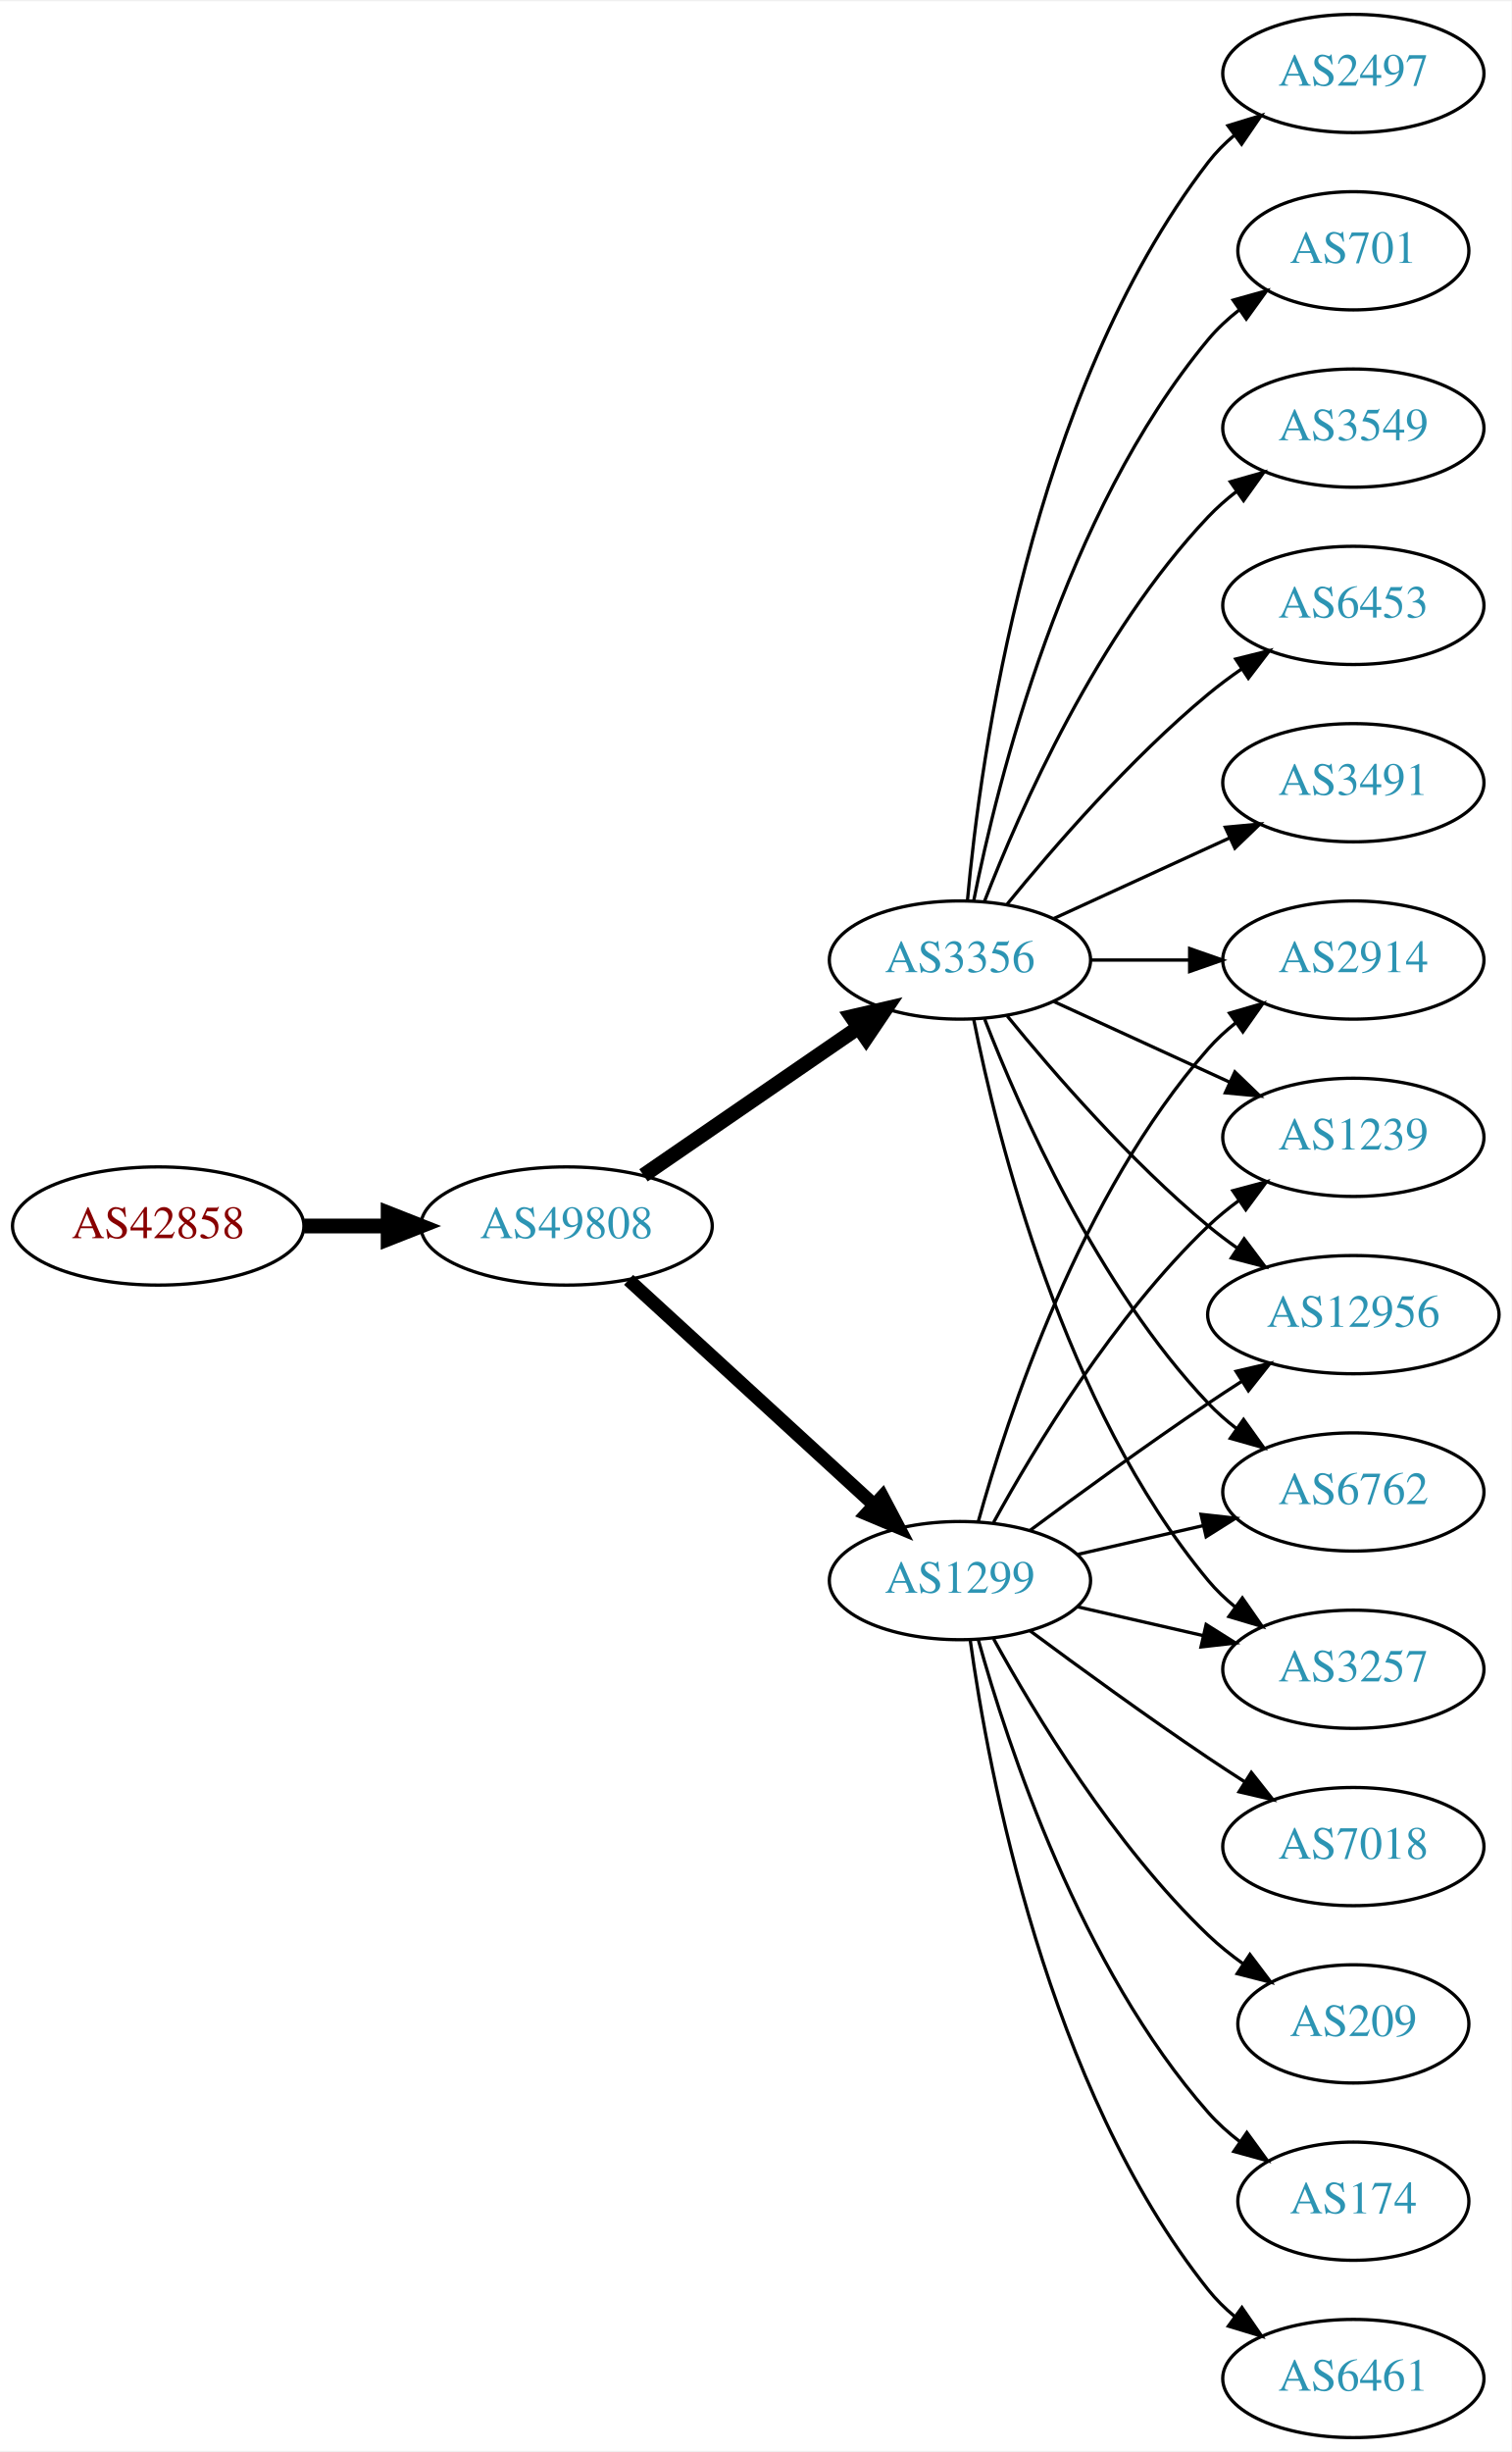
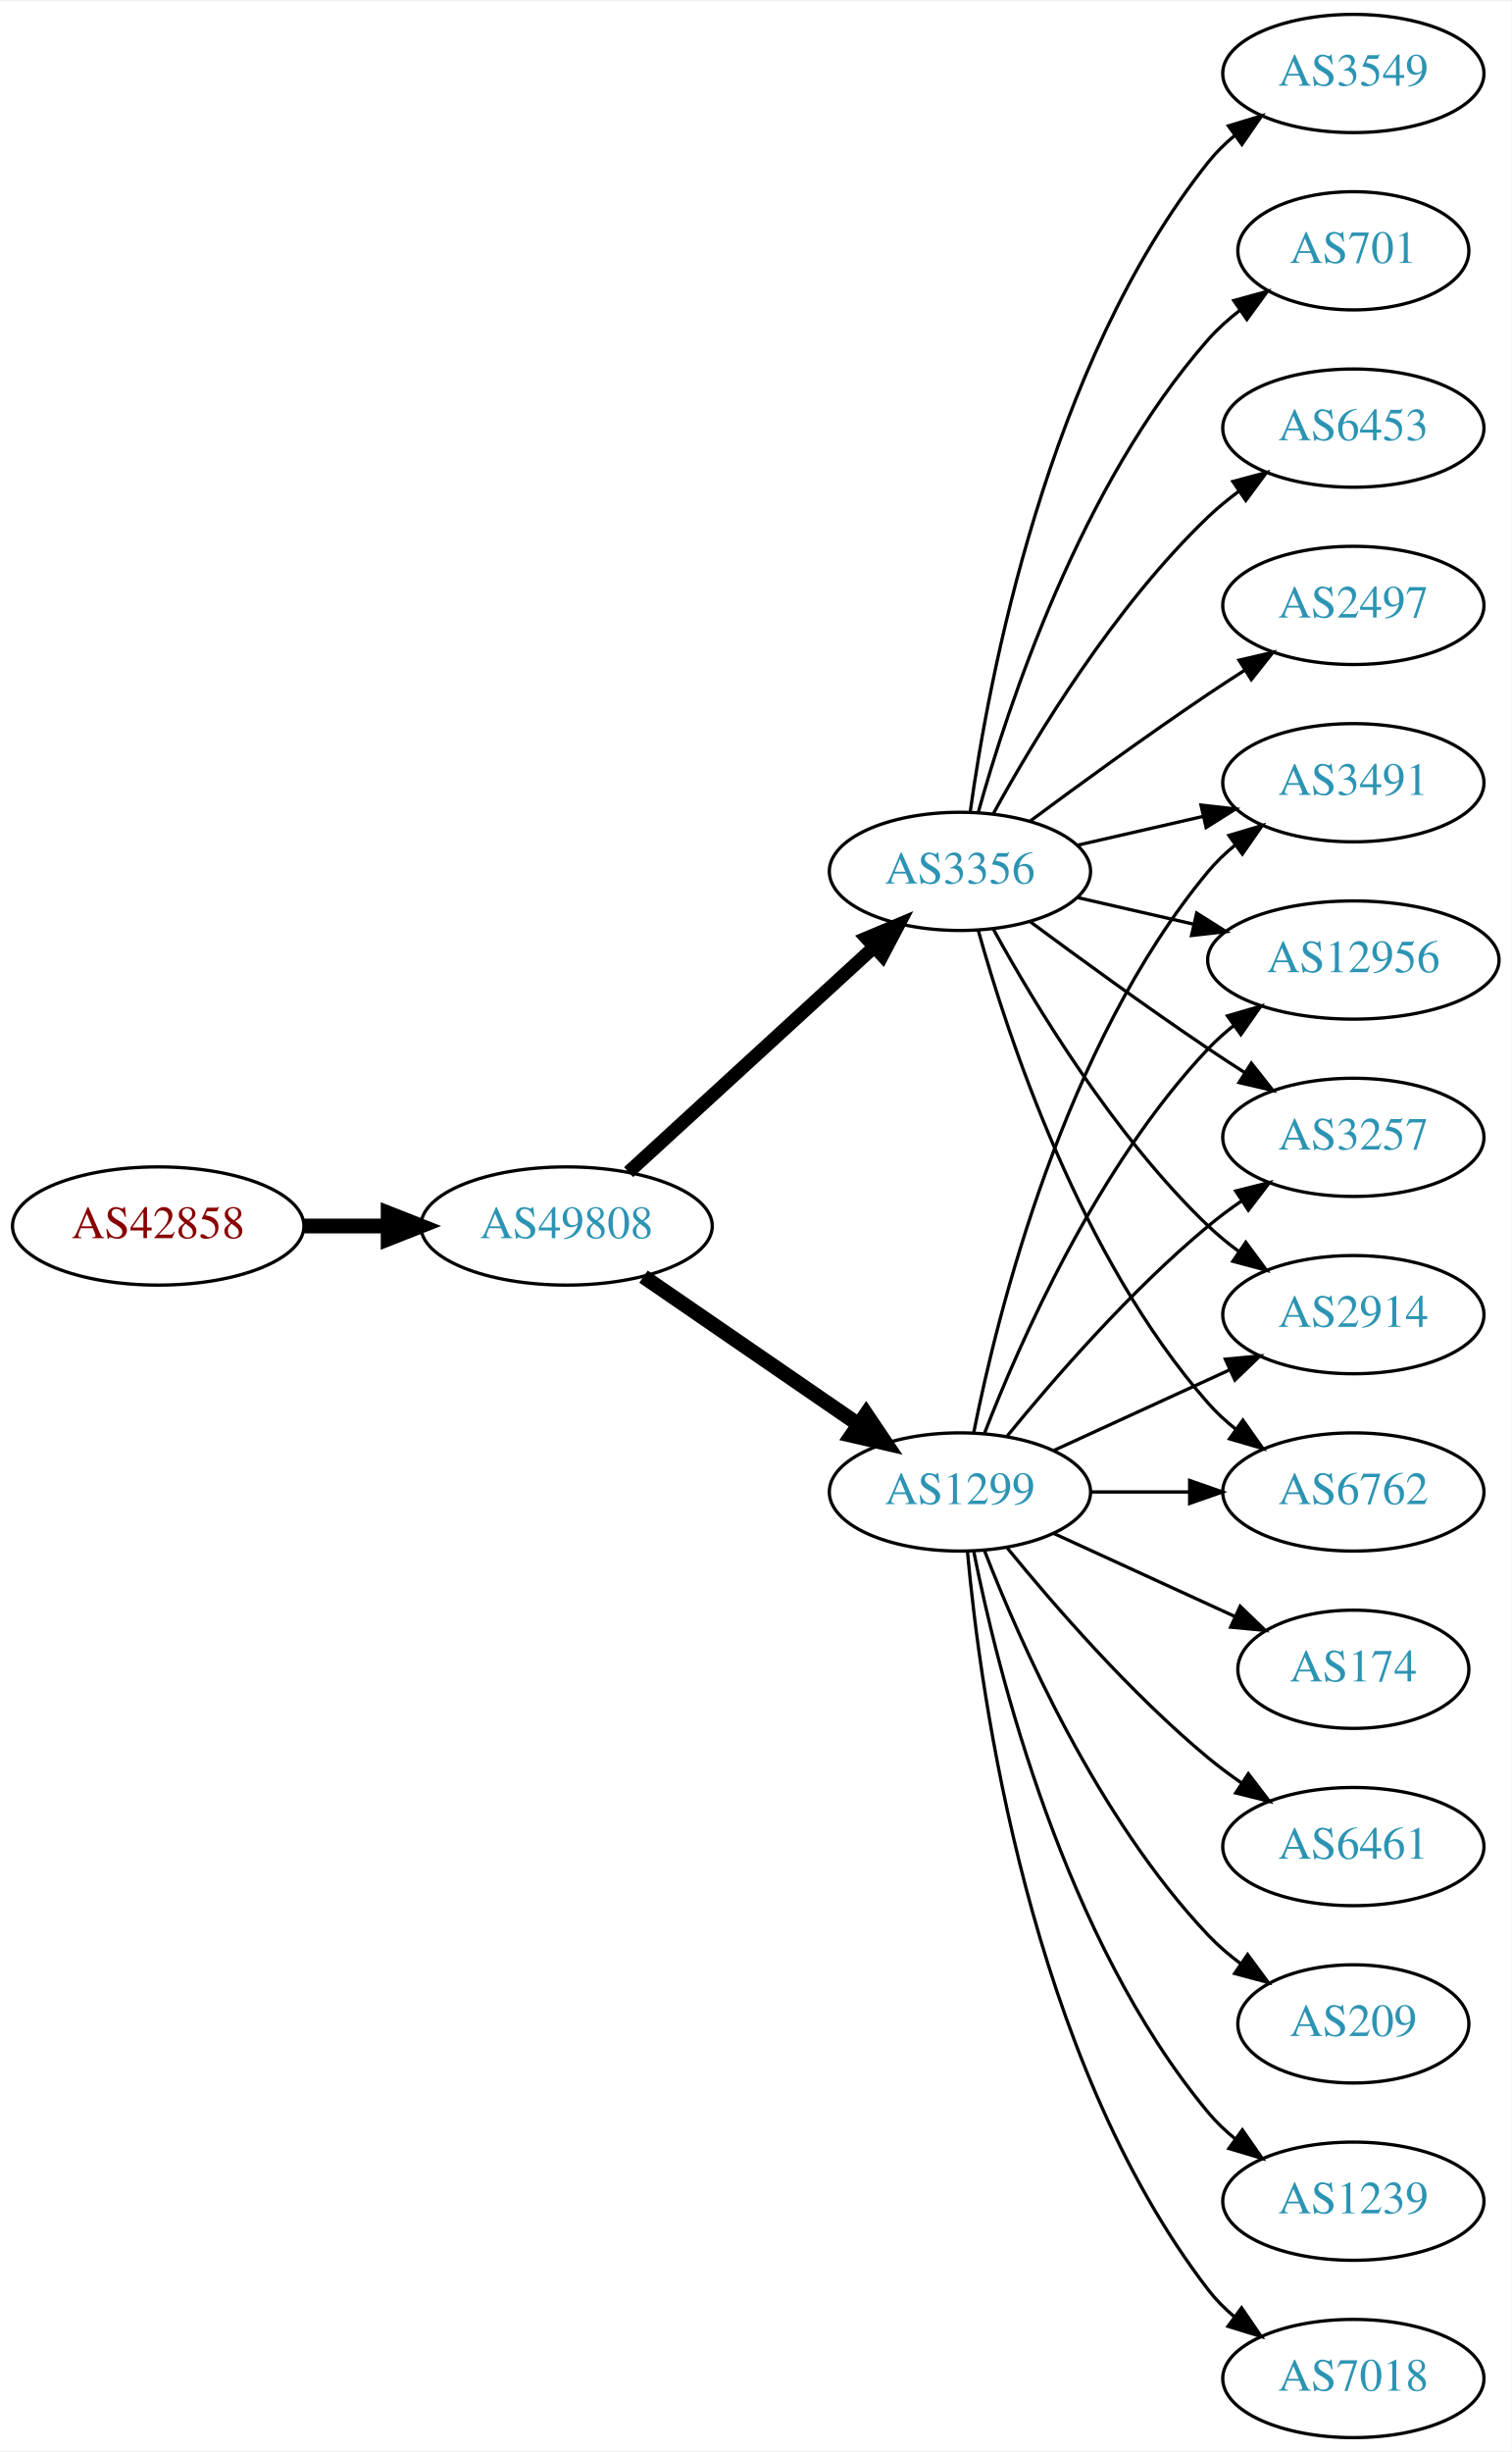
<svg xmlns="http://www.w3.org/2000/svg" xmlns:xlink="http://www.w3.org/1999/xlink" width="460pt" height="746pt" viewBox="0.00 0.00 460.47 746.00">
  <g id="graph0" class="graph" transform="scale(1 1) rotate(0) translate(4 742)">
    <polygon fill="white" stroke="none" points="-4,4 -4,-742 456.469,-742 456.469,4 -4,4" />
    <g id="node1" class="node">
      <g id="a_node1">
        <a xlink:href="/asn/42858" xlink:title="AS42858 ~ WeTi-AS [AT]">
          <ellipse fill="#ffffff" stroke="black" cx="44.196" cy="-369" rx="44.393" ry="18" />
          <text text-anchor="middle" x="44.196" y="-365.3" font-family="Times,serif" font-size="14.00" fill="#880000">AS42858</text>
        </a>
      </g>
    </g>
    <g id="node2" class="node">
      <g id="a_node2">
        <a xlink:href="/asn/49808" xlink:title="AS49808 ~ POWERSPEED-AS [AT]">
          <ellipse fill="#ffffff" stroke="black" cx="168.588" cy="-369" rx="44.393" ry="18" />
          <text text-anchor="middle" x="168.588" y="-365.3" font-family="Times,serif" font-size="14.00" fill="#2c94b3">AS49808</text>
        </a>
      </g>
    </g>
    <g id="edge1" class="edge">
      <path fill="none" stroke="black" stroke-width="4.5" d="M88.692,-369C96.898,-369 105.569,-369 114.041,-369" />
      <polygon fill="black" stroke="black" stroke-width="4.5" points="114.233,-372.938 124.233,-369 114.233,-365.063 114.233,-372.938" />
    </g>
    <g id="node3" class="node">
      <g id="a_node3">
        <a xlink:href="/asn/1299" xlink:title="AS1299 ~ Telia Carrier [EU]">
-           <ellipse fill="#ffffff" stroke="black" cx="288.431" cy="-261" rx="39.794" ry="18" />
-           <text text-anchor="middle" x="288.431" y="-257.3" font-family="Times,serif" font-size="14.00" fill="#2c94b3">AS1299</text>
+           <ellipse fill="#ffffff" stroke="black" cx="288.431" cy="-288" rx="39.794" ry="18" />
+           <text text-anchor="middle" x="288.431" y="-284.3" font-family="Times,serif" font-size="14.00" fill="#2c94b3">AS1299</text>
        </a>
      </g>
    </g>
    <g id="edge2" class="edge">
-       <path fill="none" stroke="black" stroke-width="4.091" d="M187.486,-352.597C207.414,-334.333 239.772,-304.678 262.249,-284.079" />
-       <polygon fill="black" stroke="black" stroke-width="4.091" points="264.797,-286.599 269.751,-277.203 259.96,-281.321 264.797,-286.599" />
+       <path fill="none" stroke="black" stroke-width="4.5" d="M192.031,-353.574C210.612,-340.802 237.173,-322.545 257.553,-308.537" />
+       <polygon fill="black" stroke="black" stroke-width="4.5" points="259.856,-311.731 265.867,-302.822 255.396,-305.242 259.856,-311.731" />
    </g>
    <g id="node4" class="node">
      <g id="a_node4">
        <a xlink:href="/asn/3356" xlink:title="AS3356 ~ Level 3 Parent, LLC [US]">
-           <ellipse fill="#ffffff" stroke="black" cx="288.431" cy="-450" rx="39.794" ry="18" />
-           <text text-anchor="middle" x="288.431" y="-446.3" font-family="Times,serif" font-size="14.00" fill="#2c94b3">AS3356</text>
+           <ellipse fill="#ffffff" stroke="black" cx="288.431" cy="-477" rx="39.794" ry="18" />
+           <text text-anchor="middle" x="288.431" y="-473.3" font-family="Times,serif" font-size="14.00" fill="#2c94b3">AS3356</text>
        </a>
      </g>
    </g>
    <g id="edge3" class="edge">
-       <path fill="none" stroke="black" stroke-width="4.5" d="M192.031,-384.426C210.612,-397.198 237.173,-415.455 257.553,-429.463" />
-       <polygon fill="black" stroke="black" stroke-width="4.5" points="255.396,-432.758 265.867,-435.178 259.856,-426.269 255.396,-432.758" />
+       <path fill="none" stroke="black" stroke-width="4.091" d="M187.486,-385.403C207.414,-403.667 239.772,-433.322 262.249,-453.921" />
+       <polygon fill="black" stroke="black" stroke-width="4.091" points="259.96,-456.679 269.751,-460.797 264.797,-451.401 259.96,-456.679" />
    </g>
    <g id="node5" class="node">
      <g id="a_node5">
+         <a xlink:href="/asn/2914" xlink:title="AS2914 ~ NTT America, Inc. [US]">
+           <ellipse fill="#ffffff" stroke="black" cx="408.273" cy="-342" rx="39.794" ry="18" />
+           <text text-anchor="middle" x="408.273" y="-338.3" font-family="Times,serif" font-size="14.00" fill="#2c94b3">AS2914</text>
+         </a>
+       </g>
+     </g>
+     <g id="edge4" class="edge">
+       <path fill="none" stroke="black" d="M317.06,-300.661C333.017,-307.973 353.287,-317.261 370.57,-325.181" />
+       <polygon fill="black" stroke="black" points="369.269,-328.435 379.818,-329.419 372.185,-322.071 369.269,-328.435" />
+     </g>
+     <g id="node6" class="node">
+       <g id="a_node6">
        <a xlink:href="/asn/6762" xlink:title="AS6762 ~ TELECOM ITALIA SPARKLE S.p.A. [IT]">
          <ellipse fill="#ffffff" stroke="black" cx="408.273" cy="-288" rx="39.794" ry="18" />
          <text text-anchor="middle" x="408.273" y="-284.3" font-family="Times,serif" font-size="14.00" fill="#2c94b3">AS6762</text>
        </a>
      </g>
    </g>
-     <g id="edge4" class="edge">
-       <path fill="none" stroke="black" d="M324.15,-268.955C336.15,-271.704 349.771,-274.825 362.463,-277.733" />
-       <polygon fill="black" stroke="black" points="361.866,-281.187 372.395,-280.009 363.429,-274.364 361.866,-281.187" />
-     </g>
-     <g id="node6" class="node">
-       <g id="a_node6">
-         <a xlink:href="/asn/3257" xlink:title="AS3257 ~ GTT [DE]">
-           <ellipse fill="#ffffff" stroke="black" cx="408.273" cy="-234" rx="39.794" ry="18" />
-           <text text-anchor="middle" x="408.273" y="-230.3" font-family="Times,serif" font-size="14.00" fill="#2c94b3">AS3257</text>
-         </a>
-       </g>
-     </g>
    <g id="edge5" class="edge">
-       <path fill="none" stroke="black" d="M324.15,-253.045C336.15,-250.296 349.771,-247.175 362.463,-244.267" />
-       <polygon fill="black" stroke="black" points="363.429,-247.636 372.395,-241.991 361.866,-240.813 363.429,-247.636" />
+       <path fill="none" stroke="black" d="M328.343,-288C337.897,-288 348.246,-288 358.209,-288" />
+       <polygon fill="black" stroke="black" points="358.402,-291.5 368.402,-288 358.402,-284.5 358.402,-291.5" />
    </g>
    <g id="node7" class="node">
      <g id="a_node7">
-         <a xlink:href="/asn/2914" xlink:title="AS2914 ~ NTT America, Inc. [US]">
-           <ellipse fill="#ffffff" stroke="black" cx="408.273" cy="-450" rx="39.794" ry="18" />
-           <text text-anchor="middle" x="408.273" y="-446.3" font-family="Times,serif" font-size="14.00" fill="#2c94b3">AS2914</text>
+         <a xlink:href="/asn/209" xlink:title="AS209 ~ CenturyLink Communications, LLC [US]">
+           <ellipse fill="#ffffff" stroke="black" cx="408.273" cy="-126" rx="35.194" ry="18" />
+           <text text-anchor="middle" x="408.273" y="-122.3" font-family="Times,serif" font-size="14.00" fill="#2c94b3">AS209</text>
        </a>
      </g>
    </g>
    <g id="edge6" class="edge">
-       <path fill="none" stroke="black" d="M294.004,-278.946C302.909,-310.995 325.194,-378.842 364.077,-423 366.561,-425.821 369.411,-428.449 372.437,-430.871" />
-       <polygon fill="black" stroke="black" points="370.554,-433.828 380.726,-436.791 374.622,-428.131 370.554,-433.828" />
+       <path fill="none" stroke="black" d="M295.954,-270.006C306.704,-242.272 330.362,-188.571 364.077,-153 367.02,-149.895 370.394,-146.999 373.929,-144.345" />
+       <polygon fill="black" stroke="black" points="376.059,-147.129 382.348,-138.603 372.115,-141.346 376.059,-147.129" />
    </g>
    <g id="node8" class="node">
      <g id="a_node8">
        <a xlink:href="/asn/1239" xlink:title="AS1239 ~ Sprint [US]">
-           <ellipse fill="#ffffff" stroke="black" cx="408.273" cy="-396" rx="39.794" ry="18" />
-           <text text-anchor="middle" x="408.273" y="-392.3" font-family="Times,serif" font-size="14.00" fill="#2c94b3">AS1239</text>
+           <ellipse fill="#ffffff" stroke="black" cx="408.273" cy="-72" rx="39.794" ry="18" />
+           <text text-anchor="middle" x="408.273" y="-68.3" font-family="Times,serif" font-size="14.00" fill="#2c94b3">AS1239</text>
        </a>
      </g>
    </g>
    <g id="edge7" class="edge">
-       <path fill="none" stroke="black" d="M298.672,-278.713C311.218,-301.561 335.394,-341.611 364.077,-369 366.946,-371.739 370.134,-374.347 373.443,-376.785" />
-       <polygon fill="black" stroke="black" points="371.567,-379.742 381.803,-382.477 375.507,-373.956 371.567,-379.742" />
+       <path fill="none" stroke="black" d="M292.629,-269.927C299.793,-233.859 320.067,-151.875 364.077,-99 366.482,-96.111 369.278,-93.437 372.271,-90.987" />
+       <polygon fill="black" stroke="black" points="374.461,-93.722 380.514,-85.027 370.359,-88.05 374.461,-93.722" />
    </g>
    <g id="node9" class="node">
      <g id="a_node9">
-         <a xlink:href="/asn/174" xlink:title="AS174 ~ Cogent Communications [US]">
-           <ellipse fill="#ffffff" stroke="black" cx="408.273" cy="-72" rx="35.194" ry="18" />
-           <text text-anchor="middle" x="408.273" y="-68.3" font-family="Times,serif" font-size="14.00" fill="#2c94b3">AS174</text>
+         <a xlink:href="/asn/3491" xlink:title="AS3491 ~ PCCW Global, Inc. [US]">
+           <ellipse fill="#ffffff" stroke="black" cx="408.273" cy="-504" rx="39.794" ry="18" />
+           <text text-anchor="middle" x="408.273" y="-500.3" font-family="Times,serif" font-size="14.00" fill="#2c94b3">AS3491</text>
        </a>
      </g>
    </g>
    <g id="edge8" class="edge">
-       <path fill="none" stroke="black" d="M294.004,-243.054C302.909,-211.005 325.194,-143.158 364.077,-99 366.905,-95.789 370.206,-92.828 373.701,-90.136" />
-       <polygon fill="black" stroke="black" points="375.835,-92.916 382.076,-84.355 371.858,-87.155 375.835,-92.916" />
+       <path fill="none" stroke="black" d="M292.629,-306.073C299.793,-342.141 320.067,-424.125 364.077,-477 366.482,-479.889 369.278,-482.563 372.271,-485.013" />
+       <polygon fill="black" stroke="black" points="370.359,-487.95 380.514,-490.973 374.461,-482.277 370.359,-487.95" />
    </g>
    <g id="node10" class="node">
      <g id="a_node10">
-         <a xlink:href="/asn/6461" xlink:title="AS6461 ~ Zayo Bandwidth [US]">
-           <ellipse fill="#ffffff" stroke="black" cx="408.273" cy="-18" rx="39.794" ry="18" />
-           <text text-anchor="middle" x="408.273" y="-14.3" font-family="Times,serif" font-size="14.00" fill="#2c94b3">AS6461</text>
+         <a xlink:href="/asn/12956" xlink:title="AS12956 ~ TELXIUS [ES]">
+           <ellipse fill="#ffffff" stroke="black" cx="408.273" cy="-450" rx="44.393" ry="18" />
+           <text text-anchor="middle" x="408.273" y="-446.3" font-family="Times,serif" font-size="14.00" fill="#2c94b3">AS12956</text>
        </a>
      </g>
    </g>
    <g id="edge9" class="edge">
-       <path fill="none" stroke="black" d="M291.57,-242.83C297.07,-203.026 314.896,-106.767 364.077,-45 366.419,-42.06 369.173,-39.351 372.139,-36.879" />
-       <polygon fill="black" stroke="black" points="374.331,-39.612 380.345,-30.89 370.204,-33.958 374.331,-39.612" />
+       <path fill="none" stroke="black" d="M295.954,-305.994C306.704,-333.728 330.362,-387.429 364.077,-423 366.461,-425.515 369.128,-427.893 371.934,-430.117" />
+       <polygon fill="black" stroke="black" points="369.928,-432.985 380.096,-435.961 374.003,-427.293 369.928,-432.985" />
    </g>
    <g id="node11" class="node">
      <g id="a_node11">
        <a xlink:href="/asn/7018" xlink:title="AS7018 ~ AT&amp;T Services, Inc. [US]">
-           <ellipse fill="#ffffff" stroke="black" cx="408.273" cy="-180" rx="39.794" ry="18" />
-           <text text-anchor="middle" x="408.273" y="-176.3" font-family="Times,serif" font-size="14.00" fill="#2c94b3">AS7018</text>
+           <ellipse fill="#ffffff" stroke="black" cx="408.273" cy="-18" rx="39.794" ry="18" />
+           <text text-anchor="middle" x="408.273" y="-14.3" font-family="Times,serif" font-size="14.00" fill="#2c94b3">AS7018</text>
        </a>
      </g>
    </g>
    <g id="edge10" class="edge">
-       <path fill="none" stroke="black" d="M309.761,-245.723C324.623,-234.696 345.368,-219.593 364.077,-207 367.626,-204.611 371.377,-202.161 375.125,-199.758" />
-       <polygon fill="black" stroke="black" points="377.193,-202.591 383.774,-194.288 373.451,-196.675 377.193,-202.591" />
+       <path fill="none" stroke="black" d="M290.715,-269.883C294.613,-226.668 309.63,-115.869 364.077,-45 366.367,-42.02 369.087,-39.284 372.032,-36.795" />
+       <polygon fill="black" stroke="black" points="374.225,-39.527 380.208,-30.782 370.078,-33.888 374.225,-39.527" />
    </g>
    <g id="node12" class="node">
      <g id="a_node12">
-         <a xlink:href="/asn/209" xlink:title="AS209 ~ CenturyLink Communications, LLC [US]">
-           <ellipse fill="#ffffff" stroke="black" cx="408.273" cy="-126" rx="35.194" ry="18" />
-           <text text-anchor="middle" x="408.273" y="-122.3" font-family="Times,serif" font-size="14.00" fill="#2c94b3">AS209</text>
+         <a xlink:href="/asn/174" xlink:title="AS174 ~ Cogent Communications [US]">
+           <ellipse fill="#ffffff" stroke="black" cx="408.273" cy="-234" rx="35.194" ry="18" />
+           <text text-anchor="middle" x="408.273" y="-230.3" font-family="Times,serif" font-size="14.00" fill="#2c94b3">AS174</text>
        </a>
      </g>
    </g>
    <g id="edge11" class="edge">
-       <path fill="none" stroke="black" d="M298.672,-243.287C311.218,-220.439 335.394,-180.389 364.077,-153 367.331,-149.893 370.998,-146.954 374.785,-144.24" />
-       <polygon fill="black" stroke="black" points="376.762,-147.128 383.153,-138.678 372.887,-141.299 376.762,-147.128" />
+       <path fill="none" stroke="black" d="M317.06,-275.339C333.476,-267.817 354.457,-258.202 372.054,-250.139" />
+       <polygon fill="black" stroke="black" points="373.799,-253.189 381.432,-245.842 370.883,-246.826 373.799,-253.189" />
    </g>
    <g id="node13" class="node">
      <g id="a_node13">
-         <a xlink:href="/asn/12956" xlink:title="AS12956 ~ TELXIUS [ES]">
-           <ellipse fill="#ffffff" stroke="black" cx="408.273" cy="-342" rx="44.393" ry="18" />
-           <text text-anchor="middle" x="408.273" y="-338.3" font-family="Times,serif" font-size="14.00" fill="#2c94b3">AS12956</text>
+         <a xlink:href="/asn/3257" xlink:title="AS3257 ~ GTT [DE]">
+           <ellipse fill="#ffffff" stroke="black" cx="408.273" cy="-396" rx="39.794" ry="18" />
+           <text text-anchor="middle" x="408.273" y="-392.3" font-family="Times,serif" font-size="14.00" fill="#2c94b3">AS3257</text>
        </a>
      </g>
    </g>
    <g id="edge12" class="edge">
-       <path fill="none" stroke="black" d="M309.761,-276.277C324.623,-287.304 345.368,-302.407 364.077,-315 367.367,-317.215 370.83,-319.482 374.304,-321.715" />
-       <polygon fill="black" stroke="black" points="372.552,-324.748 382.872,-327.148 376.301,-318.837 372.552,-324.748" />
-     </g>
-     <g id="edge16" class="edge">
-       <path fill="none" stroke="black" d="M295.954,-432.006C306.704,-404.272 330.362,-350.571 364.077,-315 366.663,-312.272 369.581,-309.706 372.649,-307.323" />
-       <polygon fill="black" stroke="black" points="374.827,-310.07 380.997,-301.457 370.803,-304.342 374.827,-310.07" />
-     </g>
-     <g id="edge20" class="edge">
-       <path fill="none" stroke="black" d="M292.629,-431.927C299.793,-395.859 320.067,-313.875 364.077,-261 366.482,-258.111 369.278,-255.437 372.271,-252.987" />
-       <polygon fill="black" stroke="black" points="374.461,-255.723 380.514,-247.027 370.359,-250.05 374.461,-255.723" />
-     </g>
-     <g id="edge19" class="edge">
-       <path fill="none" stroke="black" d="M328.343,-450C337.897,-450 348.246,-450 358.209,-450" />
-       <polygon fill="black" stroke="black" points="358.402,-453.5 368.402,-450 358.402,-446.5 358.402,-453.5" />
-     </g>
-     <g id="edge22" class="edge">
-       <path fill="none" stroke="black" d="M317.06,-437.339C333.017,-430.027 353.287,-420.739 370.57,-412.819" />
-       <polygon fill="black" stroke="black" points="372.185,-415.929 379.818,-408.581 369.269,-409.565 372.185,-415.929" />
-     </g>
-     <g id="edge21" class="edge">
-       <path fill="none" stroke="black" d="M302.85,-432.935C316.964,-415.625 340.379,-388.655 364.077,-369 366.815,-366.729 369.759,-364.506 372.776,-362.37" />
-       <polygon fill="black" stroke="black" points="375.002,-365.092 381.365,-356.621 371.108,-359.275 375.002,-365.092" />
+       <path fill="none" stroke="black" d="M302.85,-305.065C316.964,-322.375 340.379,-349.345 364.077,-369 367.294,-371.668 370.794,-374.27 374.365,-376.741" />
+       <polygon fill="black" stroke="black" points="372.442,-379.666 382.721,-382.236 376.288,-373.817 372.442,-379.666" />
    </g>
    <g id="node14" class="node">
      <g id="a_node14">
-         <a xlink:href="/asn/3549" xlink:title="AS3549 ~ Level 3 Parent, LLC [US]">
-           <ellipse fill="#ffffff" stroke="black" cx="408.273" cy="-612" rx="39.794" ry="18" />
-           <text text-anchor="middle" x="408.273" y="-608.3" font-family="Times,serif" font-size="14.00" fill="#2c94b3">AS3549</text>
+         <a xlink:href="/asn/6461" xlink:title="AS6461 ~ Zayo Bandwidth [US]">
+           <ellipse fill="#ffffff" stroke="black" cx="408.273" cy="-180" rx="39.794" ry="18" />
+           <text text-anchor="middle" x="408.273" y="-176.3" font-family="Times,serif" font-size="14.00" fill="#2c94b3">AS6461</text>
        </a>
      </g>
    </g>
    <g id="edge13" class="edge">
-       <path fill="none" stroke="black" d="M295.954,-467.994C306.704,-495.728 330.362,-549.429 364.077,-585 366.663,-587.728 369.581,-590.294 372.649,-592.677" />
-       <polygon fill="black" stroke="black" points="370.803,-595.658 380.997,-598.543 374.827,-589.93 370.803,-595.658" />
+       <path fill="none" stroke="black" d="M302.85,-270.935C316.964,-253.625 340.379,-226.655 364.077,-207 367.294,-204.332 370.794,-201.73 374.365,-199.259" />
+       <polygon fill="black" stroke="black" points="376.288,-202.183 382.721,-193.764 372.442,-196.334 376.288,-202.183" />
+     </g>
+     <g id="edge22" class="edge">
+       <path fill="none" stroke="black" d="M298.672,-459.287C311.218,-436.439 335.394,-396.389 364.077,-369 366.946,-366.261 370.134,-363.653 373.443,-361.215" />
+       <polygon fill="black" stroke="black" points="375.507,-364.044 381.803,-355.523 371.567,-358.258 375.507,-364.044" />
+     </g>
+     <g id="edge16" class="edge">
+       <path fill="none" stroke="black" d="M294.004,-459.054C302.909,-427.005 325.194,-359.158 364.077,-315 366.561,-312.179 369.411,-309.551 372.437,-307.129" />
+       <polygon fill="black" stroke="black" points="374.622,-309.869 380.726,-301.209 370.554,-304.172 374.622,-309.869" />
+     </g>
+     <g id="edge19" class="edge">
+       <path fill="none" stroke="black" d="M324.15,-484.955C336.15,-487.704 349.771,-490.825 362.463,-493.733" />
+       <polygon fill="black" stroke="black" points="361.866,-497.187 372.395,-496.009 363.429,-490.364 361.866,-497.187" />
+     </g>
+     <g id="edge18" class="edge">
+       <path fill="none" stroke="black" d="M324.15,-469.045C335.289,-466.493 347.824,-463.621 359.717,-460.896" />
+       <polygon fill="black" stroke="black" points="360.545,-464.297 369.511,-458.652 358.982,-457.474 360.545,-464.297" />
+     </g>
+     <g id="edge20" class="edge">
+       <path fill="none" stroke="black" d="M309.761,-461.723C324.623,-450.696 345.368,-435.593 364.077,-423 367.626,-420.611 371.377,-418.161 375.125,-415.758" />
+       <polygon fill="black" stroke="black" points="377.193,-418.591 383.774,-410.288 373.451,-412.675 377.193,-418.591" />
    </g>
    <g id="node15" class="node">
      <g id="a_node15">
        <a xlink:href="/asn/6453" xlink:title="AS6453 ~ TATA COMMUNICATIONS (AMERICA) INC [US]">
-           <ellipse fill="#ffffff" stroke="black" cx="408.273" cy="-558" rx="39.794" ry="18" />
-           <text text-anchor="middle" x="408.273" y="-554.3" font-family="Times,serif" font-size="14.00" fill="#2c94b3">AS6453</text>
+           <ellipse fill="#ffffff" stroke="black" cx="408.273" cy="-612" rx="39.794" ry="18" />
+           <text text-anchor="middle" x="408.273" y="-608.3" font-family="Times,serif" font-size="14.00" fill="#2c94b3">AS6453</text>
        </a>
      </g>
    </g>
    <g id="edge14" class="edge">
-       <path fill="none" stroke="black" d="M302.85,-467.065C316.964,-484.375 340.379,-511.345 364.077,-531 367.294,-533.668 370.794,-536.27 374.365,-538.741" />
-       <polygon fill="black" stroke="black" points="372.442,-541.666 382.721,-544.236 376.288,-535.817 372.442,-541.666" />
+       <path fill="none" stroke="black" d="M298.672,-494.713C311.218,-517.561 335.394,-557.611 364.077,-585 366.946,-587.739 370.134,-590.347 373.443,-592.785" />
+       <polygon fill="black" stroke="black" points="371.567,-595.742 381.803,-598.477 375.507,-589.956 371.567,-595.742" />
    </g>
    <g id="node16" class="node">
      <g id="a_node16">
-         <a xlink:href="/asn/3491" xlink:title="AS3491 ~ PCCW Global, Inc. [US]">
-           <ellipse fill="#ffffff" stroke="black" cx="408.273" cy="-504" rx="39.794" ry="18" />
-           <text text-anchor="middle" x="408.273" y="-500.3" font-family="Times,serif" font-size="14.00" fill="#2c94b3">AS3491</text>
+         <a xlink:href="/asn/2497" xlink:title="AS2497 ~ Internet Initiative Japan Inc. [JP]">
+           <ellipse fill="#ffffff" stroke="black" cx="408.273" cy="-558" rx="39.794" ry="18" />
+           <text text-anchor="middle" x="408.273" y="-554.3" font-family="Times,serif" font-size="14.00" fill="#2c94b3">AS2497</text>
        </a>
      </g>
    </g>
    <g id="edge15" class="edge">
-       <path fill="none" stroke="black" d="M317.06,-462.661C333.017,-469.973 353.287,-479.261 370.57,-487.181" />
-       <polygon fill="black" stroke="black" points="369.269,-490.435 379.818,-491.419 372.185,-484.071 369.269,-490.435" />
+       <path fill="none" stroke="black" d="M309.761,-492.277C324.623,-503.304 345.368,-518.407 364.077,-531 367.626,-533.389 371.377,-535.839 375.125,-538.242" />
+       <polygon fill="black" stroke="black" points="373.451,-541.325 383.774,-543.712 377.193,-535.409 373.451,-541.325" />
    </g>
    <g id="node17" class="node">
      <g id="a_node17">
-         <a xlink:href="/asn/2497" xlink:title="AS2497 ~ Internet Initiative Japan Inc. [JP]">
+         <a xlink:href="/asn/3549" xlink:title="AS3549 ~ Level 3 Parent, LLC [US]">
          <ellipse fill="#ffffff" stroke="black" cx="408.273" cy="-720" rx="39.794" ry="18" />
-           <text text-anchor="middle" x="408.273" y="-716.3" font-family="Times,serif" font-size="14.00" fill="#2c94b3">AS2497</text>
+           <text text-anchor="middle" x="408.273" y="-716.3" font-family="Times,serif" font-size="14.00" fill="#2c94b3">AS3549</text>
        </a>
      </g>
    </g>
    <g id="edge17" class="edge">
-       <path fill="none" stroke="black" d="M290.715,-468.117C294.613,-511.332 309.63,-622.131 364.077,-693 366.367,-695.981 369.087,-698.716 372.032,-701.205" />
-       <polygon fill="black" stroke="black" points="370.078,-704.113 380.208,-707.218 374.225,-698.473 370.078,-704.113" />
+       <path fill="none" stroke="black" d="M291.57,-495.17C297.07,-534.974 314.896,-631.233 364.077,-693 366.419,-695.94 369.173,-698.649 372.139,-701.121" />
+       <polygon fill="black" stroke="black" points="370.204,-704.042 380.345,-707.11 374.331,-698.388 370.204,-704.042" />
    </g>
    <g id="node18" class="node">
      <g id="a_node18">
        <a xlink:href="/asn/701" xlink:title="AS701 ~ UUNET [US]">
          <ellipse fill="#ffffff" stroke="black" cx="408.273" cy="-666" rx="35.194" ry="18" />
          <text text-anchor="middle" x="408.273" y="-662.3" font-family="Times,serif" font-size="14.00" fill="#2c94b3">AS701</text>
        </a>
      </g>
    </g>
-     <g id="edge18" class="edge">
-       <path fill="none" stroke="black" d="M292.629,-468.073C299.793,-504.141 320.067,-586.125 364.077,-639 366.814,-642.288 370.059,-645.298 373.522,-648.017" />
-       <polygon fill="black" stroke="black" points="371.658,-650.983 381.863,-653.827 375.659,-645.239 371.658,-650.983" />
+     <g id="edge21" class="edge">
+       <path fill="none" stroke="black" d="M294.004,-494.946C302.909,-526.995 325.194,-594.842 364.077,-639 366.905,-642.211 370.206,-645.172 373.701,-647.864" />
+       <polygon fill="black" stroke="black" points="371.858,-650.845 382.076,-653.645 375.835,-645.084 371.858,-650.845" />
    </g>
  </g>
</svg>
